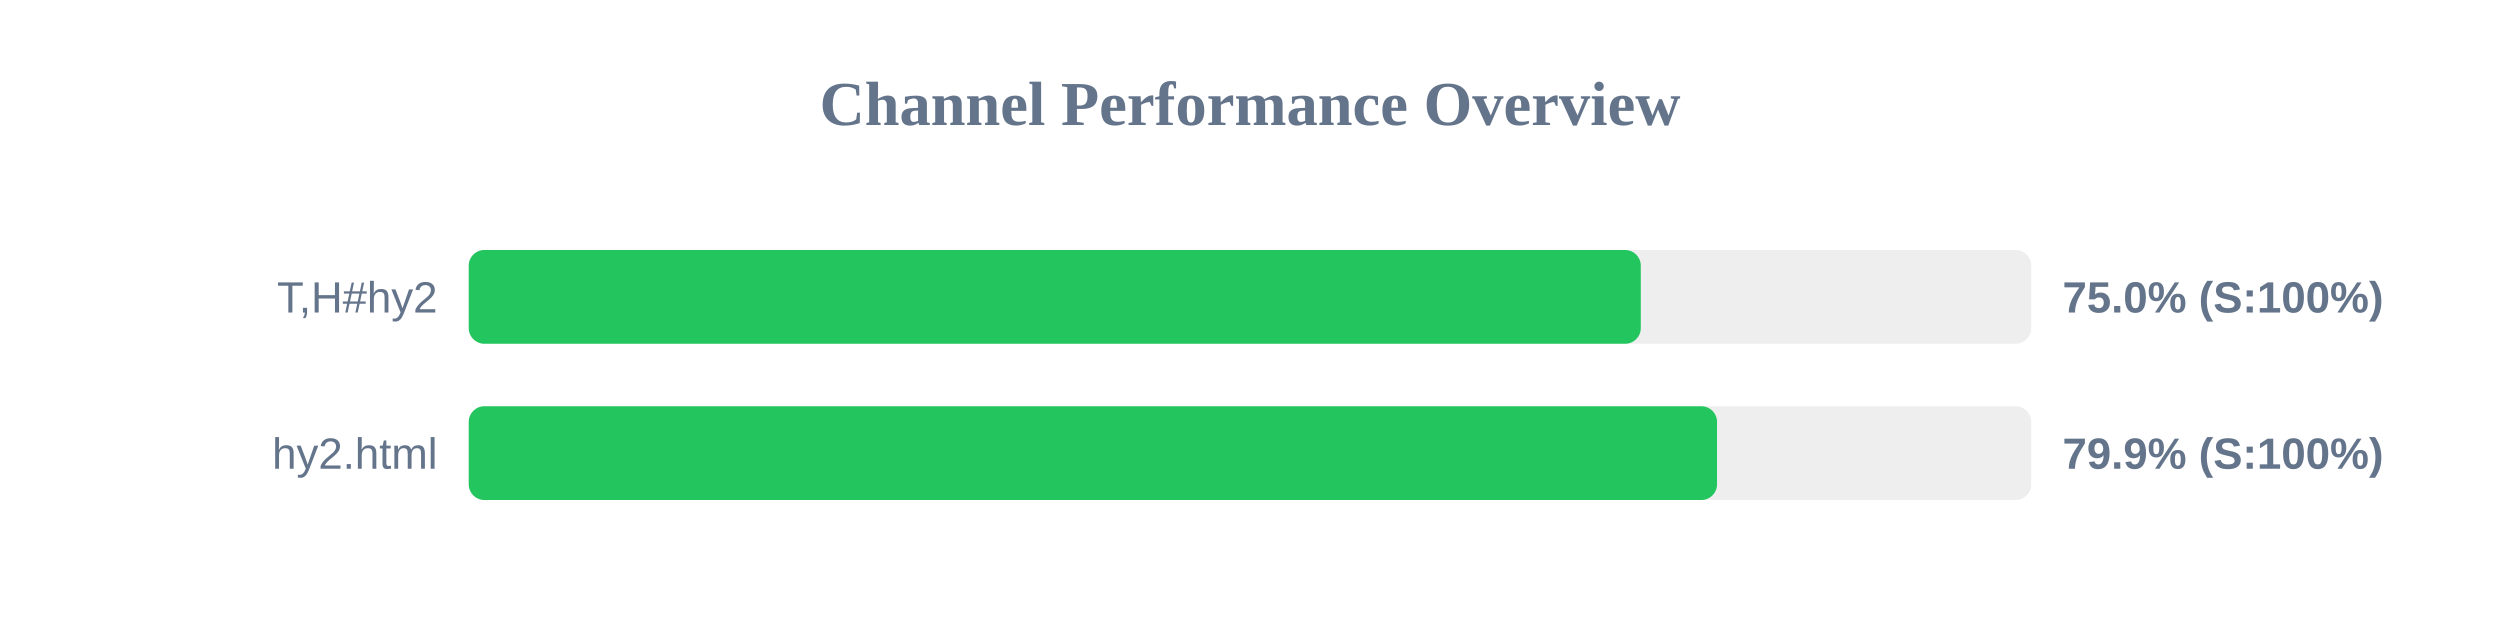
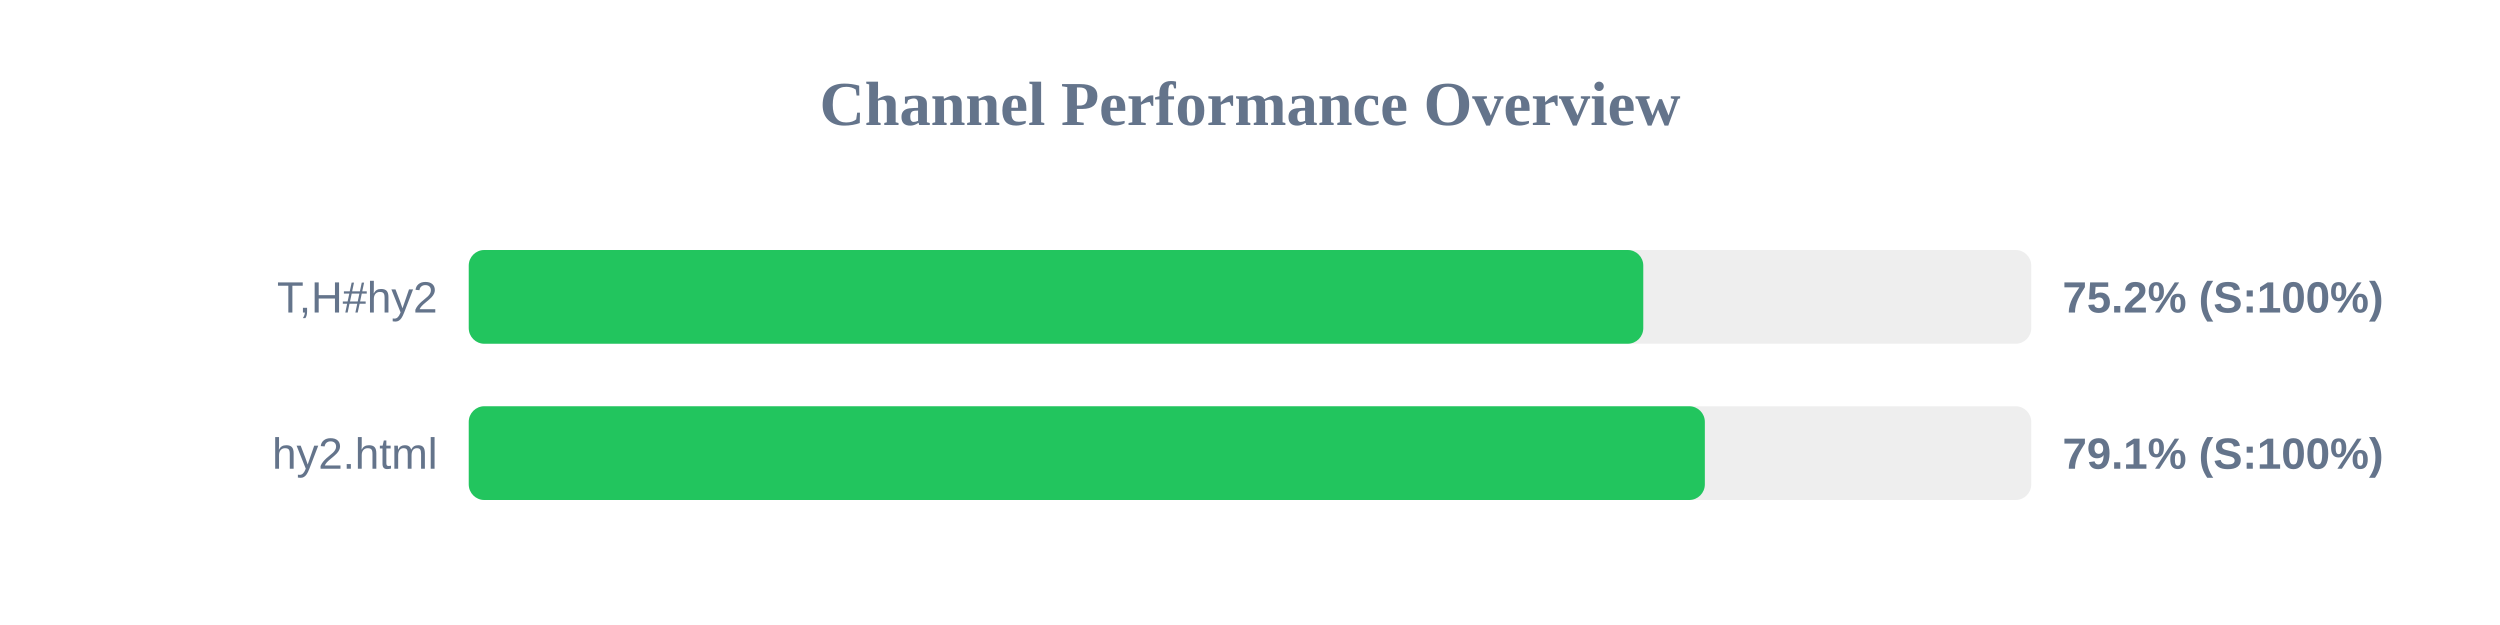
<svg xmlns="http://www.w3.org/2000/svg" width="800" height="200" version="1.1">
  <style>
        .row { font: 14px Arial; fill: #64748b; }
        .score { font: bold 14px Arial; fill: #64748b; }
    </style>
  <text x="400" y="40" text-anchor="middle" font-size="20px" font-weight="bold" fill="#64748b">Channel Performance Overview</text>
  <rect x="150" y="80" width="500" height="30" fill="#eee" rx="5" />
-   <rect x="150" y="80" width="375.05" height="30" fill="#22c55e" rx="5" />
+   <rect x="150" y="80" width="375.85" height="30" fill="#22c55e" rx="5" />
  <text x="140" y="100" text-anchor="end" class="row">T,H#hy2</text>
-   <text x="660" y="100" text-anchor="start" class="score">75.0% (S:100%)</text>
+   <text x="660" y="100" text-anchor="start" class="score">75.2% (S:100%)</text>
  <rect x="150" y="130" width="500" height="30" fill="#eee" rx="5" />
-   <rect x="150" y="130" width="399.45" height="30" fill="#22c55e" rx="5" />
+   <rect x="150" y="130" width="395.55" height="30" fill="#22c55e" rx="5" />
  <text x="140" y="150" text-anchor="end" class="row">hy2.html</text>
-   <text x="660" y="150" text-anchor="start" class="score">79.9% (S:100%)</text>
+   <text x="660" y="150" text-anchor="start" class="score">79.1% (S:100%)</text>
</svg>
